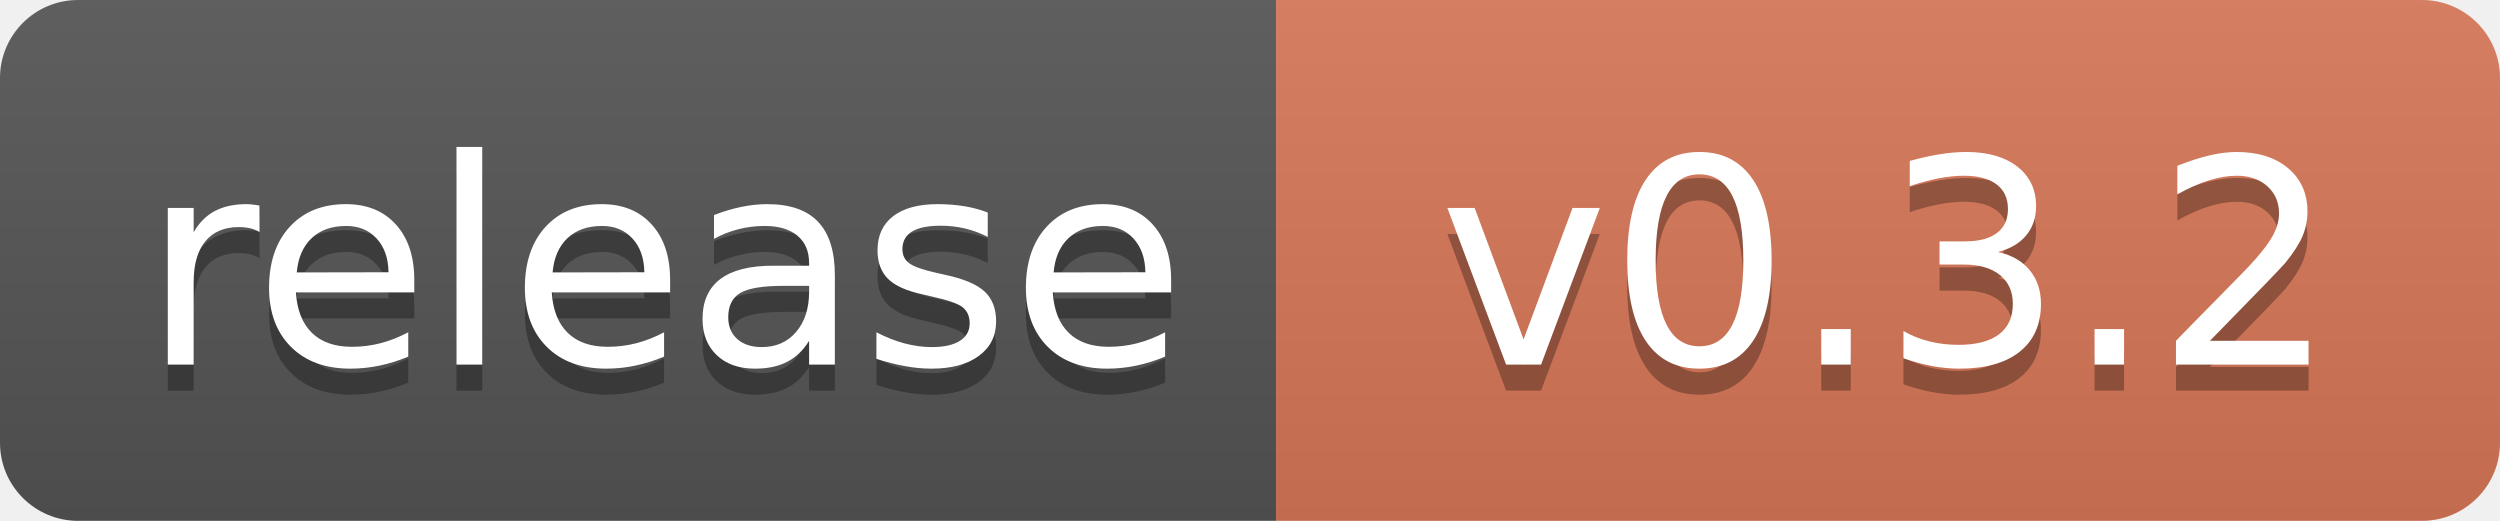
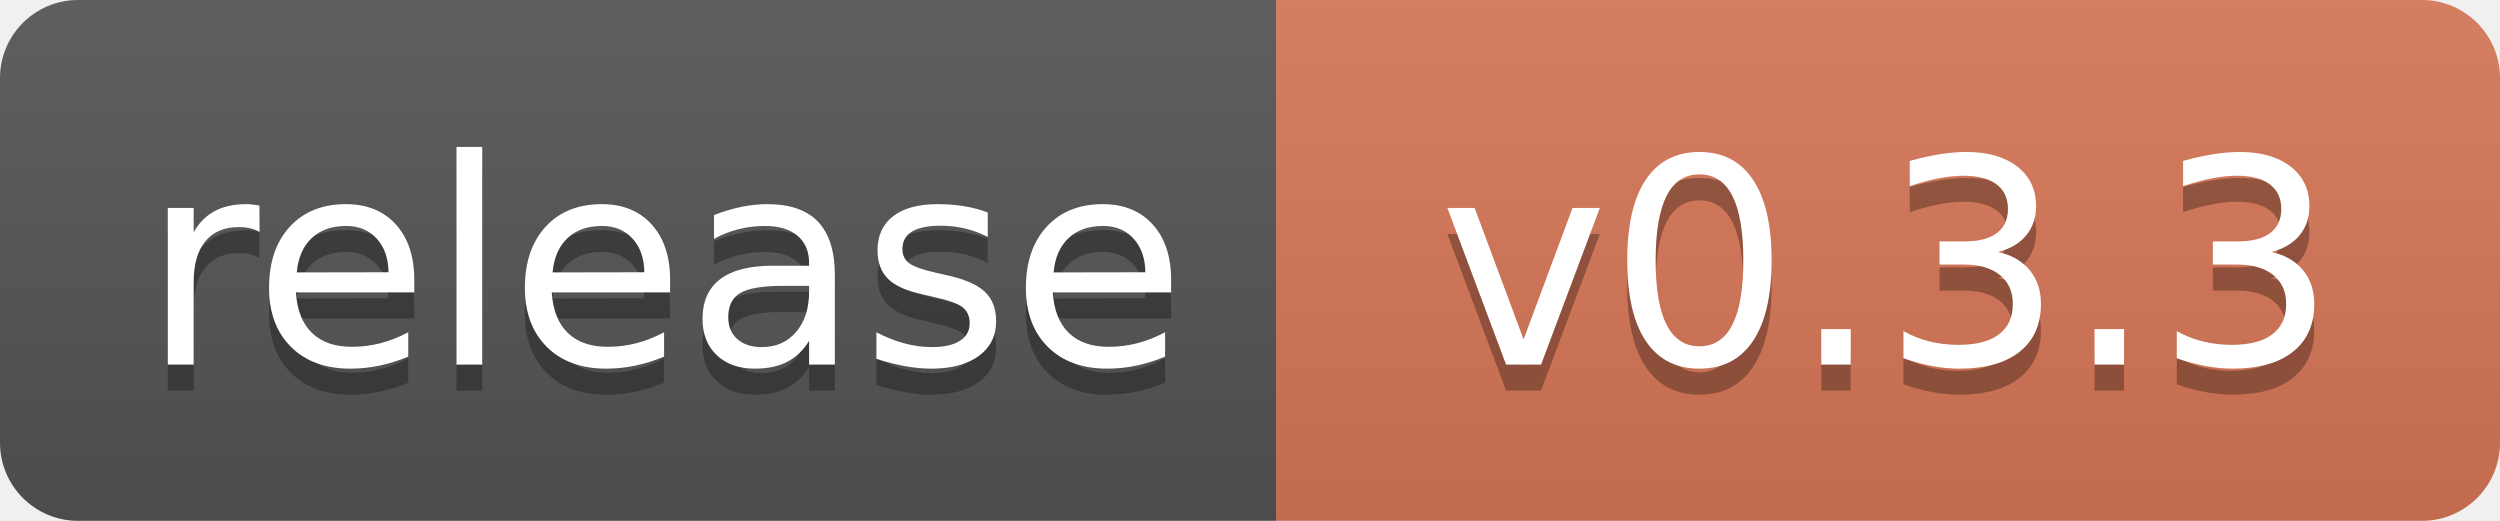
<svg xmlns="http://www.w3.org/2000/svg" width="96" height="20" role="img" aria-label="Release">
  <linearGradient id="s" x2="0" y2="100%">
    <stop offset="0" stop-color="#bbb" stop-opacity=".1" />
    <stop offset="1" stop-opacity=".1" />
  </linearGradient>
  <clipPath id="r">
    <rect width="96" height="20" rx="3" />
  </clipPath>
  <g clip-path="url(#r)">
    <rect width="49" height="20" fill="#555" />
    <rect x="49" width="47" height="20" fill="#D97757" />
    <rect width="96" height="20" fill="url(#s)" />
  </g>
  <g fill="#fff" text-anchor="middle" font-family="Verdana,Geneva,DejaVu Sans,sans-serif" text-rendering="geometricPrecision" font-size="110">
    <text aria-hidden="true" x="255" y="150" fill="#010101" fill-opacity=".3" transform="scale(.1)" textLength="390">release</text>
    <text x="255" y="140" transform="scale(.1)" textLength="390">release</text>
-     <text aria-hidden="true" x="725" y="150" fill="#010101" fill-opacity=".3" transform="scale(.1)">v0.3.2</text>
-     <text x="725" y="140" transform="scale(.1)">v0.3.2</text>
+     <text aria-hidden="true" x="725" y="150" fill="#010101" fill-opacity=".3" transform="scale(.1)">v0.3.3</text>
+     <text x="725" y="140" transform="scale(.1)">v0.3.3</text>
  </g>
</svg>
